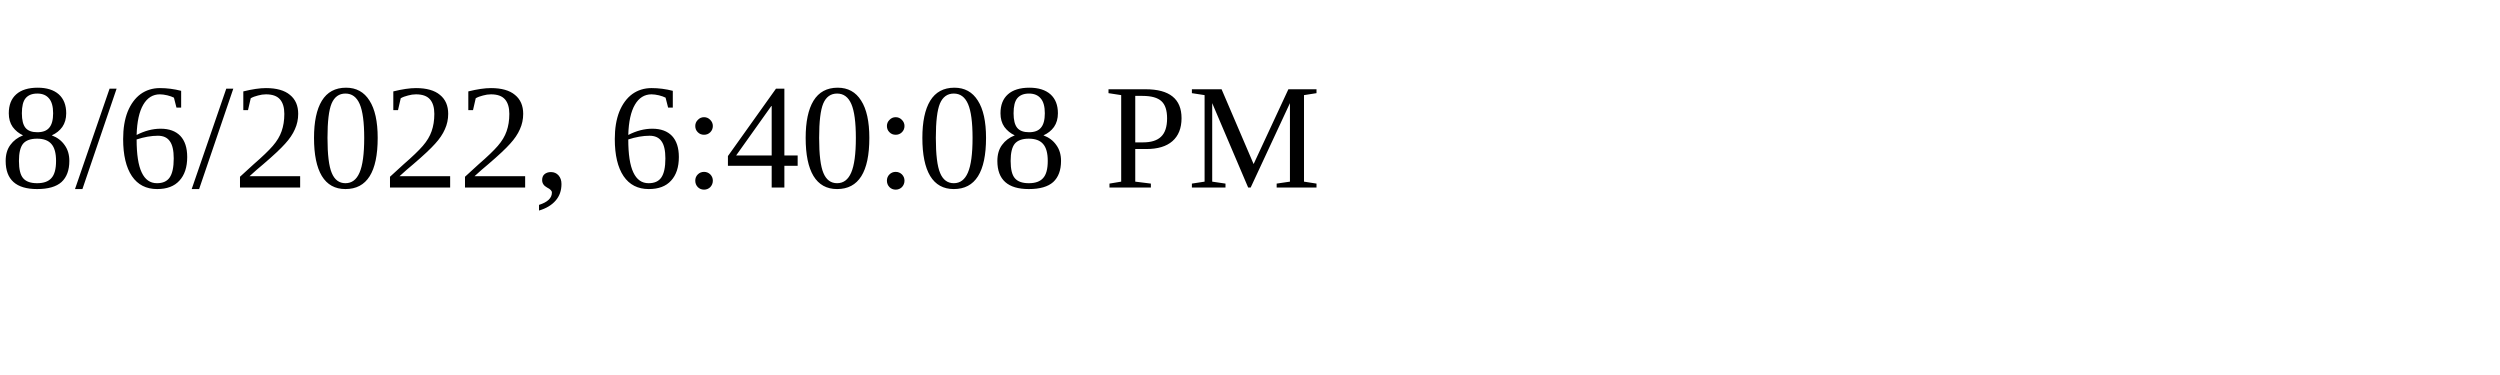
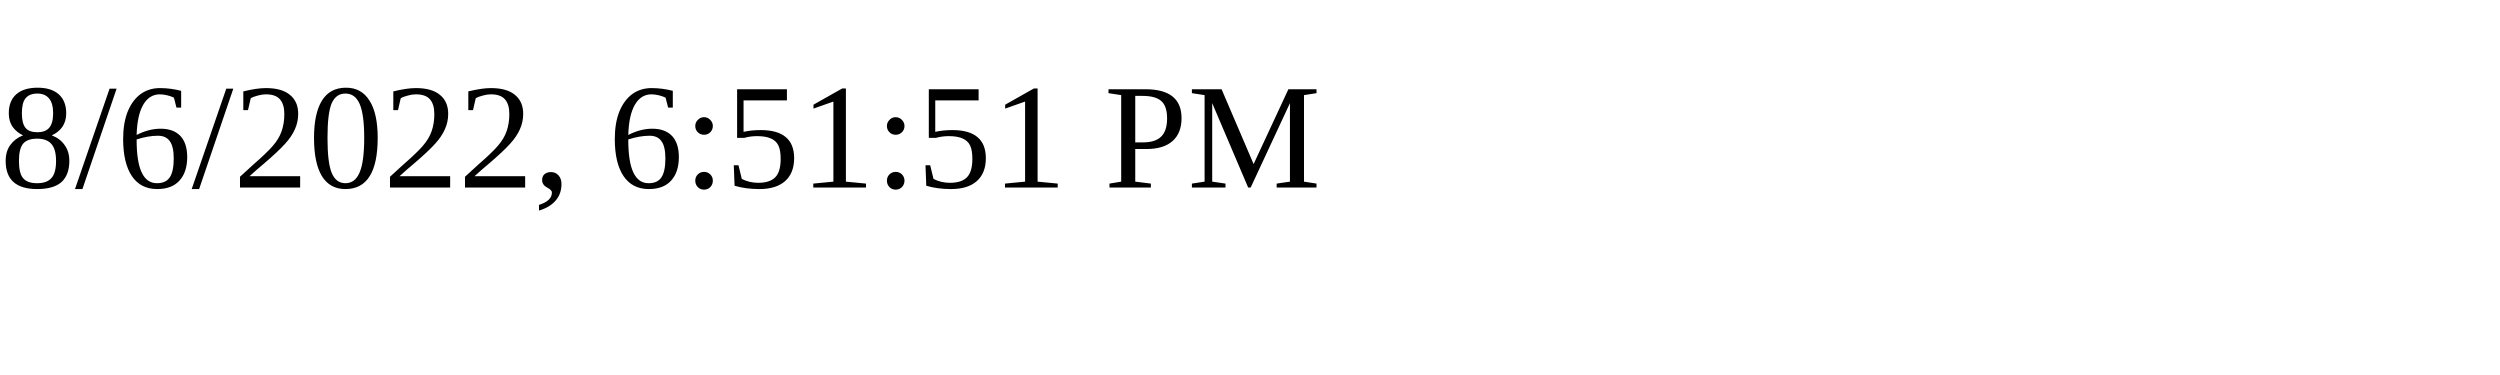
<svg xmlns="http://www.w3.org/2000/svg" height="30" width="200">
-   <text x="0" y="15">8/6/2022, 6:40:08 PM</text>
+   <text x="0" y="15">8/6/2022, 6:51:51 PM</text>
</svg>
